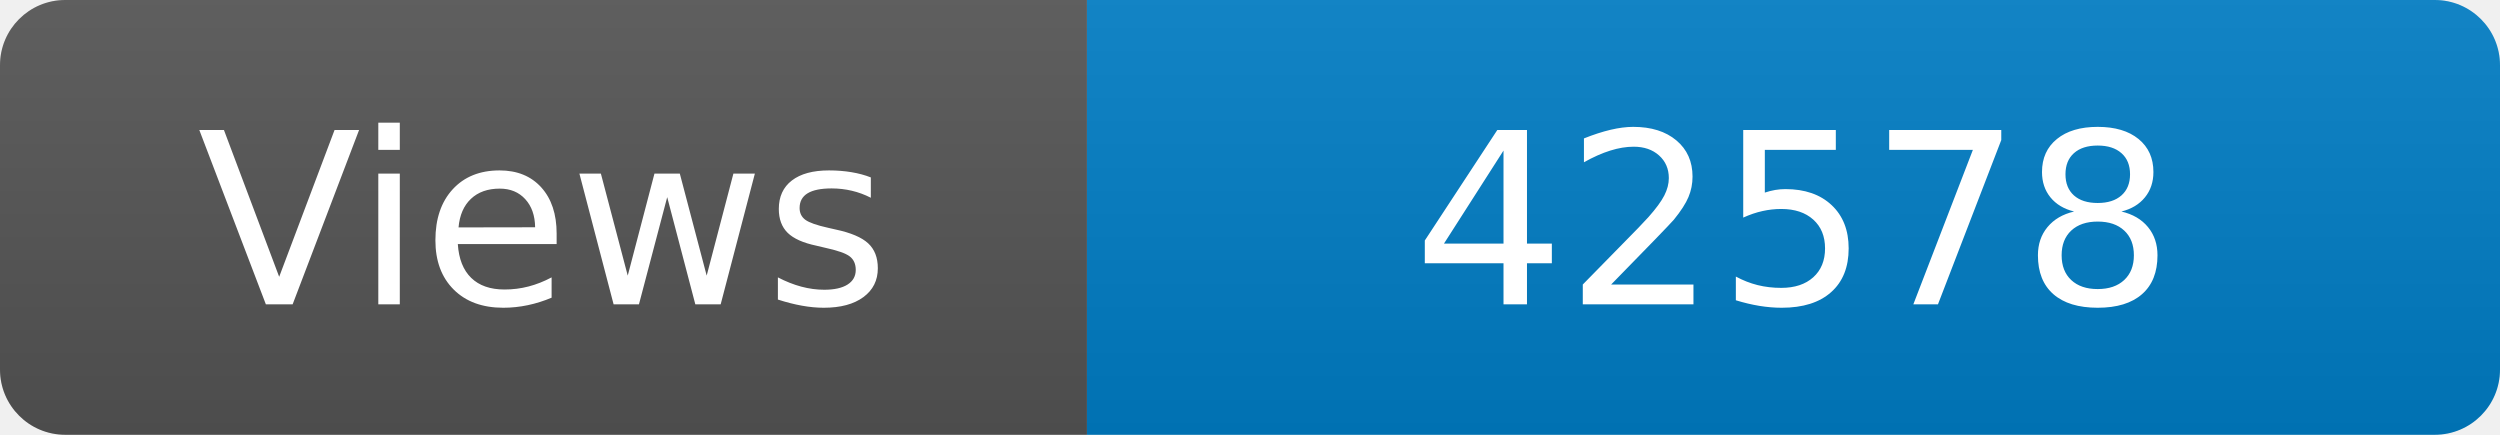
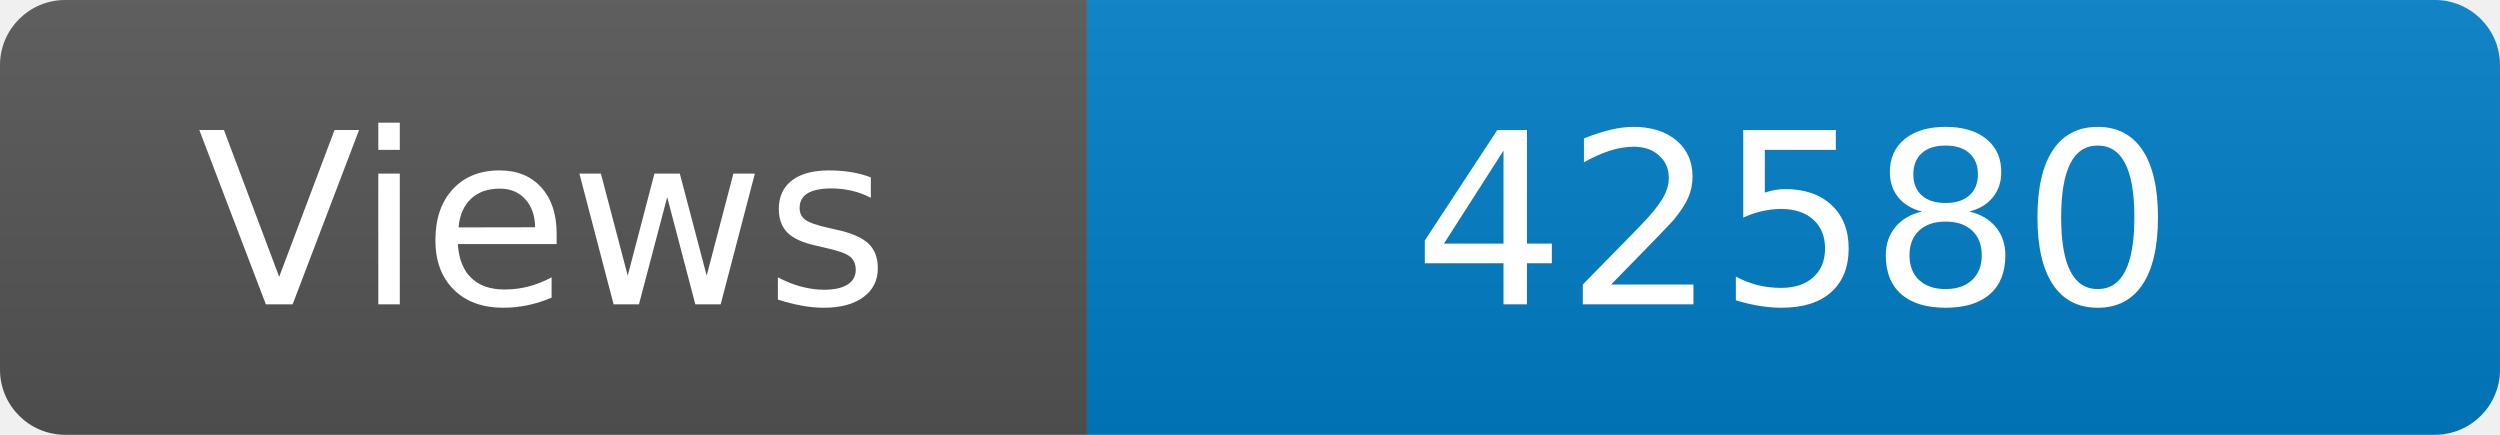
<svg xmlns="http://www.w3.org/2000/svg" width="115" height="20" role="img" aria-label="Maintained?: yes">
  <linearGradient id="s" x2="0" y2="100%">
    <stop offset="0" stop-color="#bbb" stop-opacity=".1" />
    <stop offset="1" stop-opacity=".1" />
  </linearGradient>
  <clipPath id="r">
    <rect width="115" height="20" rx="3" fill="#fff" />
  </clipPath>
  <g clip-path="url(#r)">
    <rect width="50" height="20" fill="#555" />
    <rect x="50" width="160" height="20" fill="#007ec6" />
    <rect width="115" height="20" fill="url(#s)" />
  </g>
  <g fill="#fff" text-anchor="middle" font-family="Verdana,Geneva,DejaVu Sans,sans-serif" font-size="110">
    <text x="250" y="140" transform="scale(.1)" fill="#fff">Views</text>
-     <text x="825" y="140" transform="scale(.1)" fill="#fff">42578</text>
+     <text x="825" y="140" transform="scale(.1)" fill="#fff">42580</text>
  </g>
</svg>
